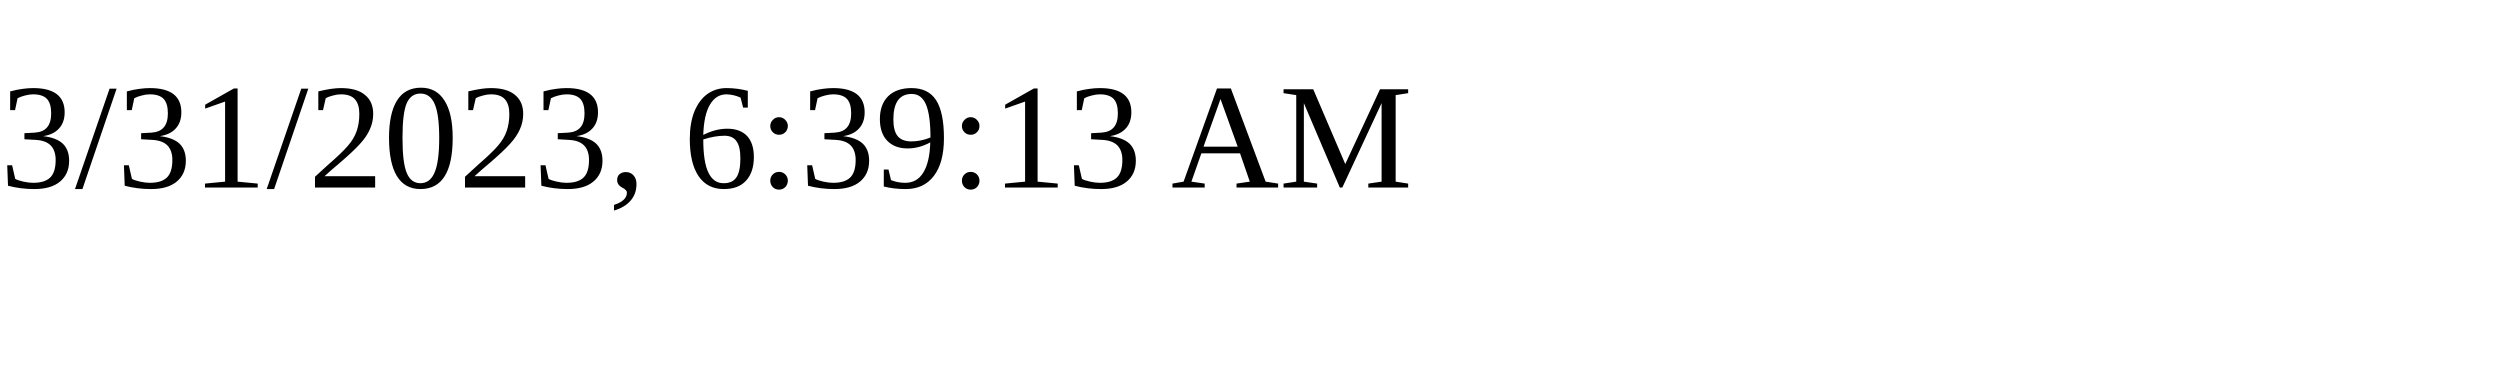
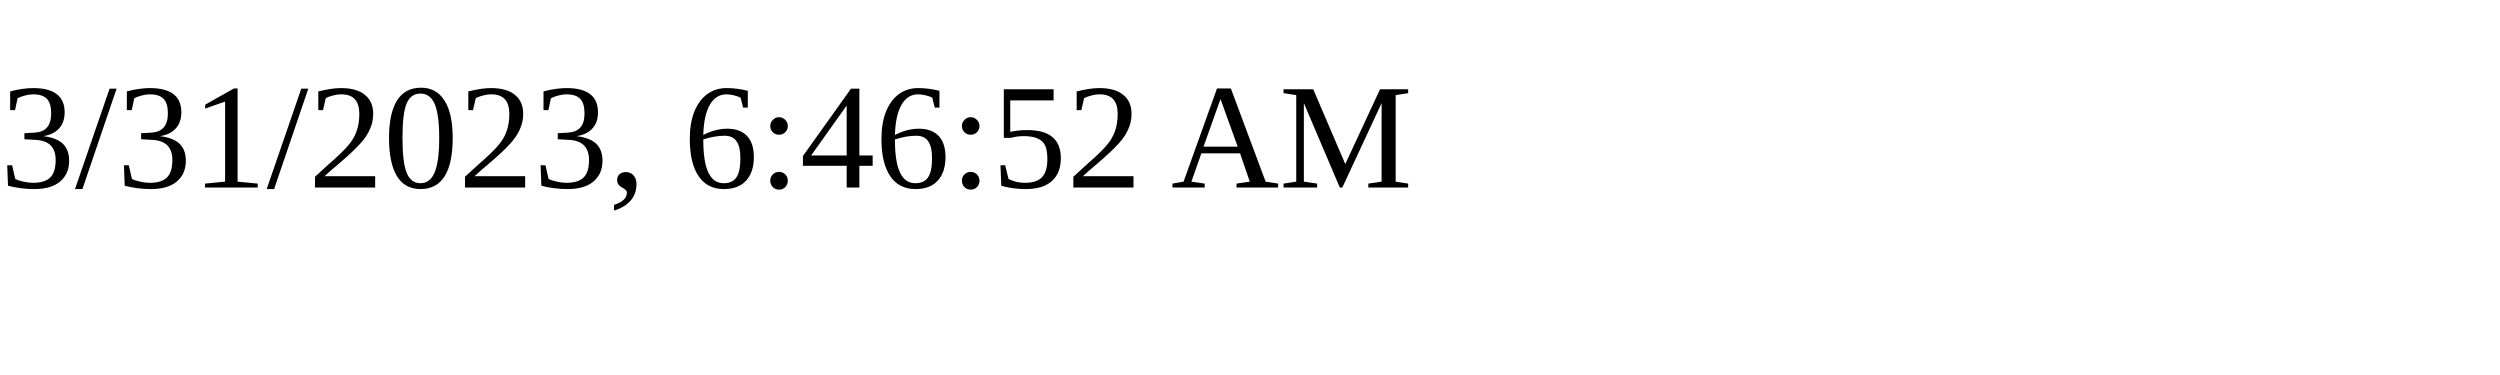
<svg xmlns="http://www.w3.org/2000/svg" height="30" width="200">
-   <text x="0" y="15">3/31/2023, 6:39:13 AM</text>
+   <text x="0" y="15">3/31/2023, 6:46:52 AM</text>
</svg>
